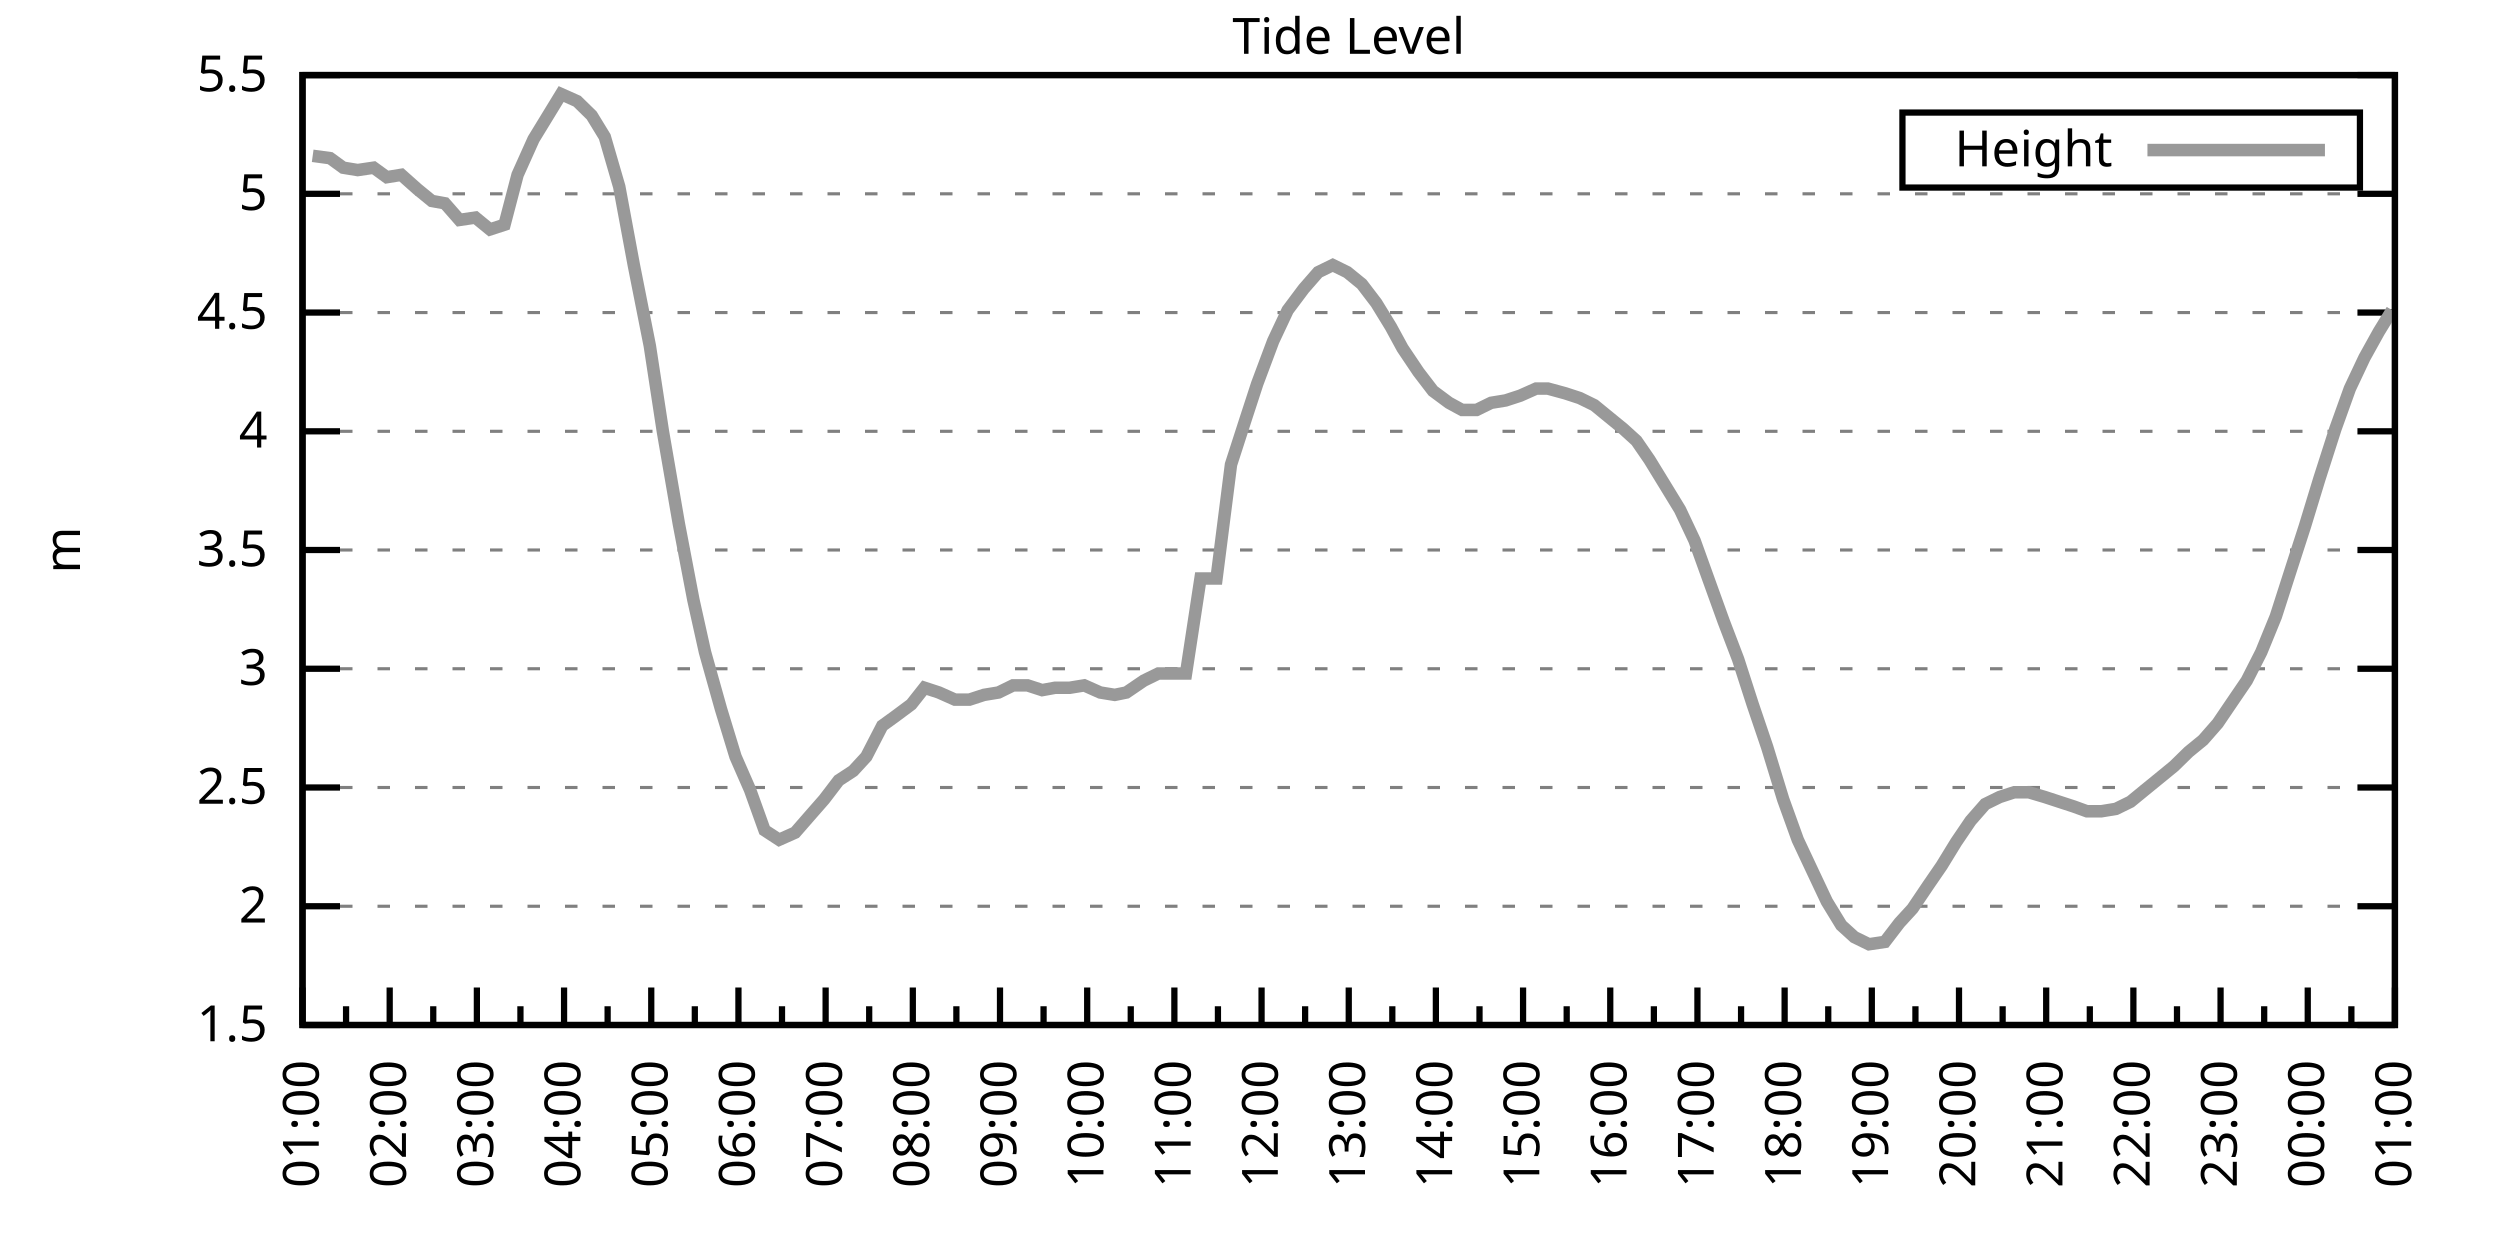
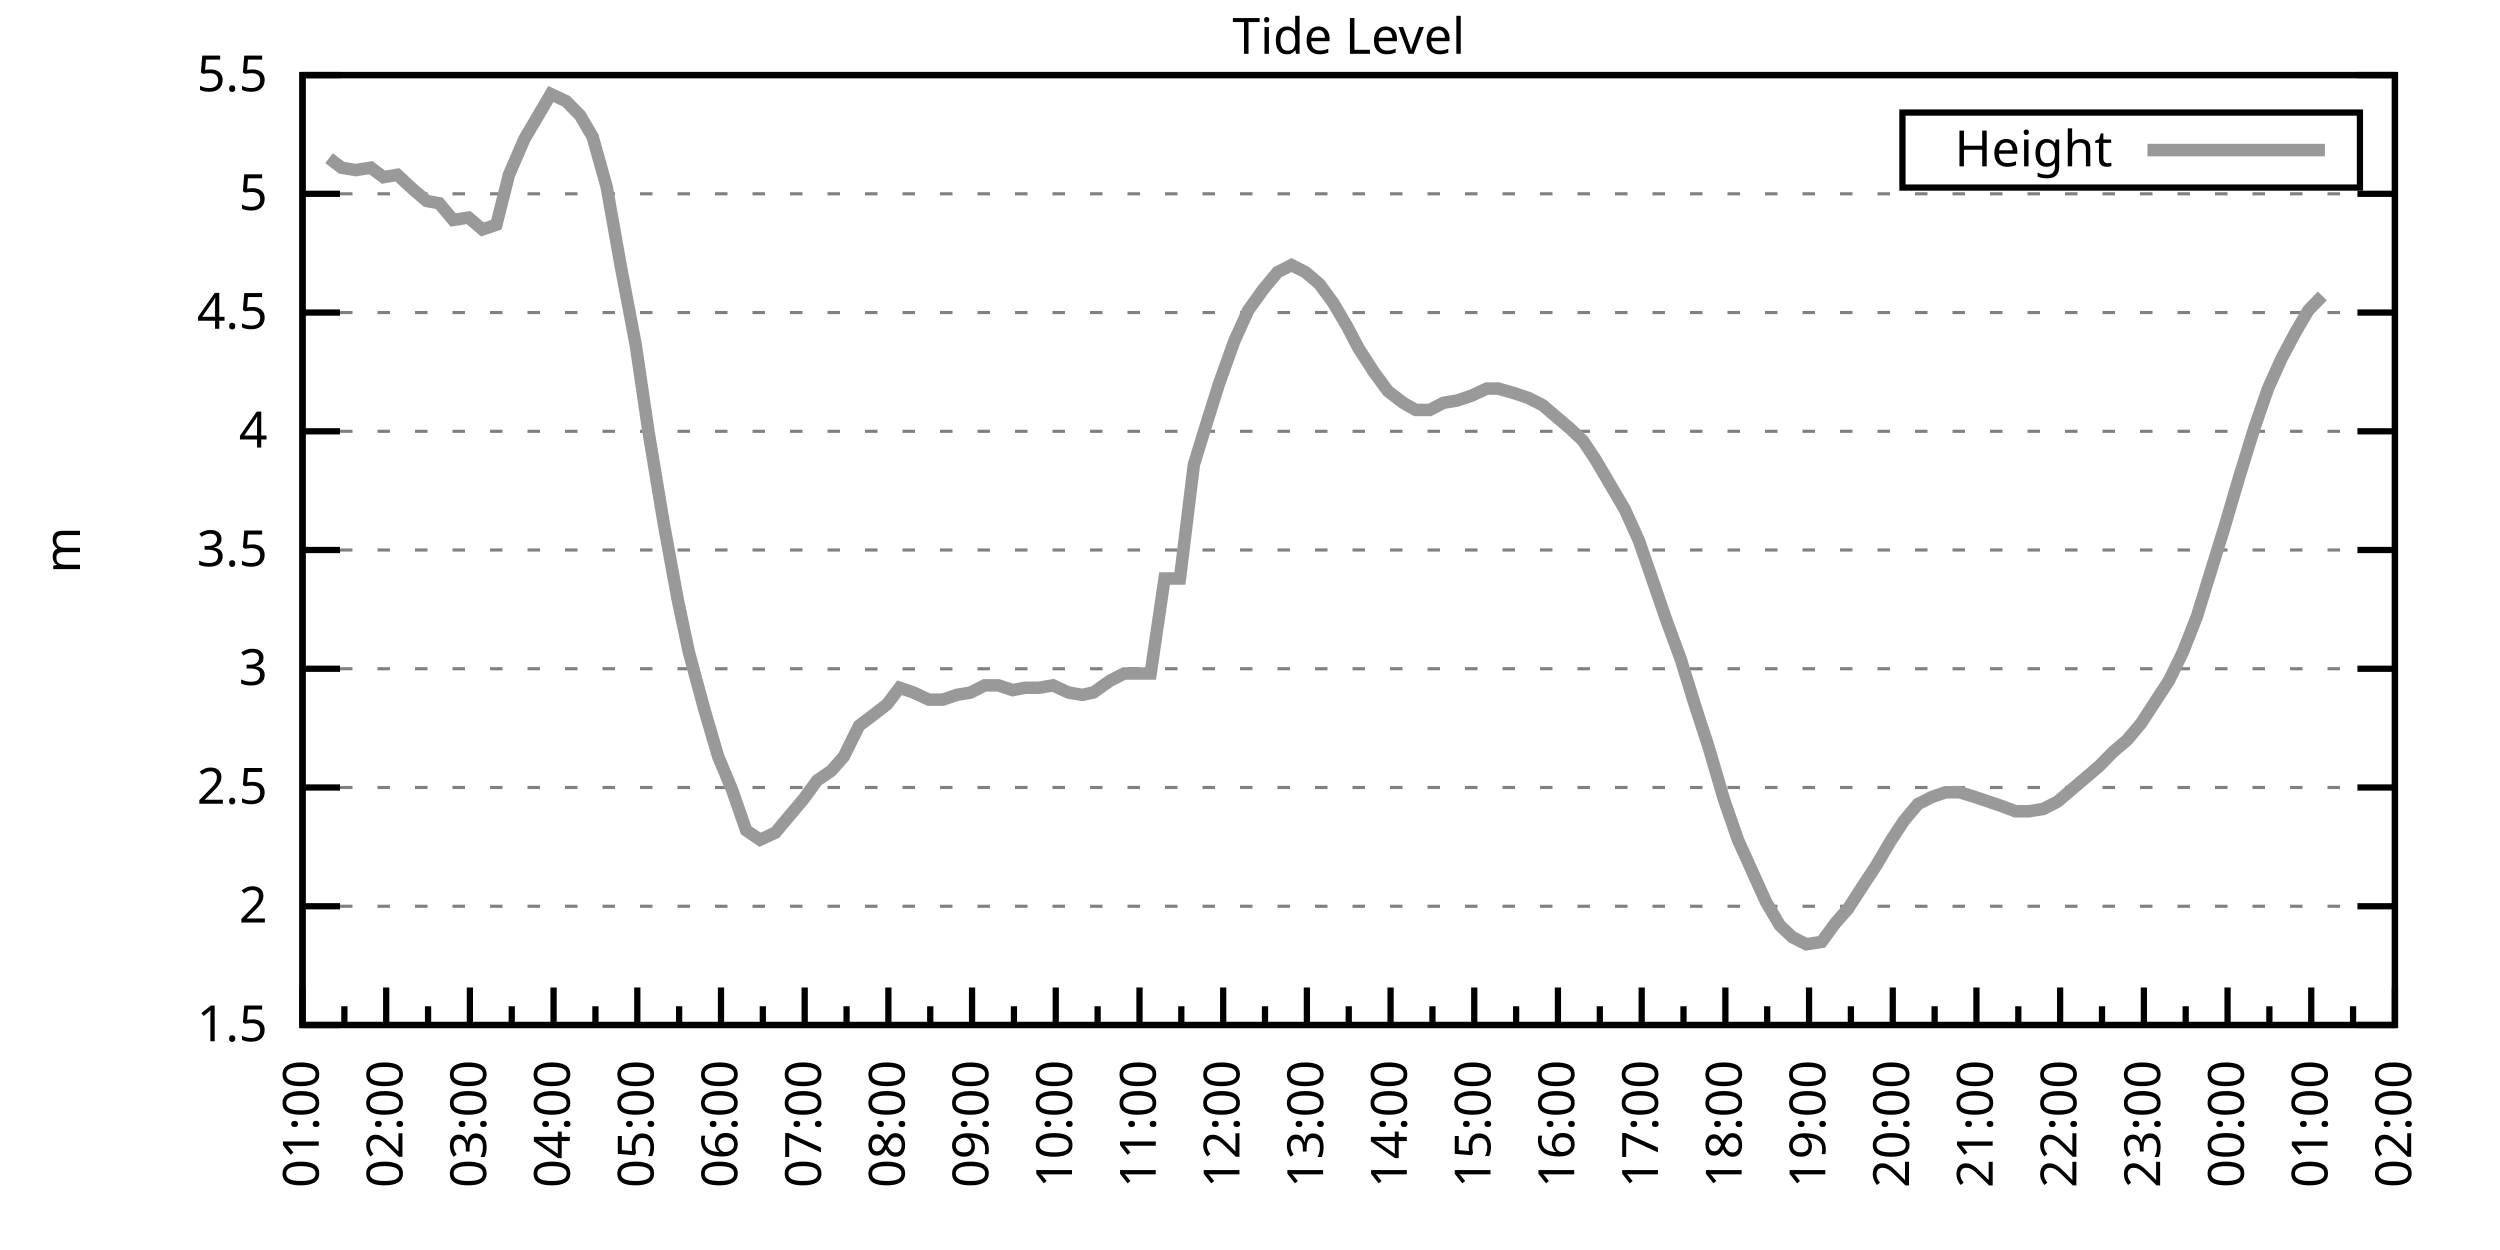
<svg xmlns="http://www.w3.org/2000/svg" xmlns:xlink="http://www.w3.org/1999/xlink" width="400" height="200" viewBox="0 0 400 200">
  <g id="gnuplot_canvas">
    <rect x="0" y="0" width="400" height="200" fill="none" />
    <defs>
      <circle id="gpDot" r="0.5" stroke-width="0.5" stroke="currentColor" />
      <path id="gpPt0" stroke-width="0.333" stroke="currentColor" d="M-1,0 h2 M0,-1 v2" />
      <path id="gpPt1" stroke-width="0.333" stroke="currentColor" d="M-1,-1 L1,1 M1,-1 L-1,1" />
      <path id="gpPt2" stroke-width="0.333" stroke="currentColor" d="M-1,0 L1,0 M0,-1 L0,1 M-1,-1 L1,1 M-1,1 L1,-1" />
      <rect id="gpPt3" stroke-width="0.333" stroke="currentColor" x="-1" y="-1" width="2" height="2" />
      <rect id="gpPt4" stroke-width="0.333" stroke="currentColor" fill="currentColor" x="-1" y="-1" width="2" height="2" />
      <circle id="gpPt5" stroke-width="0.333" stroke="currentColor" cx="0" cy="0" r="1" />
      <use xlink:href="#gpPt5" id="gpPt6" fill="currentColor" stroke="none" />
      <path id="gpPt7" stroke-width="0.333" stroke="currentColor" d="M0,-1.33 L-1.33,0.67 L1.33,0.67 z" />
      <use xlink:href="#gpPt7" id="gpPt8" fill="currentColor" stroke="none" />
      <use xlink:href="#gpPt7" id="gpPt9" stroke="currentColor" transform="rotate(180)" />
      <use xlink:href="#gpPt9" id="gpPt10" fill="currentColor" stroke="none" />
      <use xlink:href="#gpPt3" id="gpPt11" stroke="currentColor" transform="rotate(45)" />
      <use xlink:href="#gpPt11" id="gpPt12" fill="currentColor" stroke="none" />
      <path id="gpPt13" stroke-width="0.333" stroke="currentColor" d="M0,1.330 L1.265,0.411 L0.782,-1.067 L-0.782,-1.076 L-1.265,0.411 z" />
      <use xlink:href="#gpPt13" id="gpPt14" fill="currentColor" stroke="none" />
      <filter id="textbox" filterUnits="objectBoundingBox" x="0" y="0" height="1" width="1">
        <feFlood flood-color="white" flood-opacity="1" result="bgnd" />
        <feComposite in="SourceGraphic" in2="bgnd" operator="atop" />
      </filter>
      <filter id="greybox" filterUnits="objectBoundingBox" x="0" y="0" height="1" width="1">
        <feFlood flood-color="lightgrey" flood-opacity="1" result="grey" />
        <feComposite in="SourceGraphic" in2="grey" operator="atop" />
      </filter>
    </defs>
    <g fill="none" color="white" stroke="currentColor" stroke-width="1.00" stroke-linecap="butt" stroke-linejoin="miter">
</g>
    <g fill="none" color="black" stroke="currentColor" stroke-width="1.00" stroke-linecap="butt" stroke-linejoin="miter">
      <g stroke="none" shape-rendering="crispEdges">
        <polygon fill="rgb(255, 255, 255)" points="48.40,164.00 383.18,164.00 383.18,12.02 48.40,12.02 " />
      </g>
    </g>
    <g fill="none" color="black" stroke="currentColor" stroke-width="1.00" stroke-linecap="butt" stroke-linejoin="miter">
</g>
    <g fill="none" color="black" stroke="black" stroke-width="0.50" stroke-linecap="butt" stroke-linejoin="miter">
</g>
    <g fill="none" color="gray" stroke="currentColor" stroke-width="0.50" stroke-linecap="butt" stroke-linejoin="miter">
      <path stroke="gray" stroke-dasharray="2,4" class="gridline" d="M48.40,164.00 L383.19,164.00  " />
    </g>
    <g fill="none" color="gray" stroke="gray" stroke-width="1.00" stroke-linecap="butt" stroke-linejoin="miter">
</g>
    <g fill="none" color="black" stroke="currentColor" stroke-width="1.00" stroke-linecap="butt" stroke-linejoin="miter">
      <path stroke="black" d="M48.40,164.00 L54.40,164.00 M383.19,164.00 L377.19,164.00  " />
      <g transform="translate(42.80,166.60)" stroke="none" fill="black" font-family="Sans" font-size="8.00" text-anchor="end">
        <text>
          <tspan font-family="Sans"> 1.5</tspan>
        </text>
      </g>
    </g>
    <g fill="none" color="black" stroke="currentColor" stroke-width="1.00" stroke-linecap="butt" stroke-linejoin="miter">
</g>
    <g fill="none" color="black" stroke="black" stroke-width="0.50" stroke-linecap="butt" stroke-linejoin="miter">
</g>
    <g fill="none" color="gray" stroke="currentColor" stroke-width="0.50" stroke-linecap="butt" stroke-linejoin="miter">
      <path stroke="gray" stroke-dasharray="2,4" class="gridline" d="M48.40,145.00 L383.19,145.00  " />
    </g>
    <g fill="none" color="gray" stroke="gray" stroke-width="1.00" stroke-linecap="butt" stroke-linejoin="miter">
</g>
    <g fill="none" color="black" stroke="currentColor" stroke-width="1.00" stroke-linecap="butt" stroke-linejoin="miter">
      <path stroke="black" d="M48.40,145.00 L54.40,145.00 M383.19,145.00 L377.19,145.00  " />
      <g transform="translate(42.80,147.60)" stroke="none" fill="black" font-family="Sans" font-size="8.00" text-anchor="end">
        <text>
          <tspan font-family="Sans"> 2</tspan>
        </text>
      </g>
    </g>
    <g fill="none" color="black" stroke="currentColor" stroke-width="1.00" stroke-linecap="butt" stroke-linejoin="miter">
</g>
    <g fill="none" color="black" stroke="black" stroke-width="0.50" stroke-linecap="butt" stroke-linejoin="miter">
</g>
    <g fill="none" color="gray" stroke="currentColor" stroke-width="0.50" stroke-linecap="butt" stroke-linejoin="miter">
      <path stroke="gray" stroke-dasharray="2,4" class="gridline" d="M48.40,126.00 L383.19,126.00  " />
    </g>
    <g fill="none" color="gray" stroke="gray" stroke-width="1.00" stroke-linecap="butt" stroke-linejoin="miter">
</g>
    <g fill="none" color="black" stroke="currentColor" stroke-width="1.00" stroke-linecap="butt" stroke-linejoin="miter">
      <path stroke="black" d="M48.40,126.00 L54.40,126.00 M383.19,126.00 L377.19,126.00  " />
      <g transform="translate(42.80,128.60)" stroke="none" fill="black" font-family="Sans" font-size="8.00" text-anchor="end">
        <text>
          <tspan font-family="Sans"> 2.5</tspan>
        </text>
      </g>
    </g>
    <g fill="none" color="black" stroke="currentColor" stroke-width="1.00" stroke-linecap="butt" stroke-linejoin="miter">
</g>
    <g fill="none" color="black" stroke="black" stroke-width="0.50" stroke-linecap="butt" stroke-linejoin="miter">
</g>
    <g fill="none" color="gray" stroke="currentColor" stroke-width="0.50" stroke-linecap="butt" stroke-linejoin="miter">
      <path stroke="gray" stroke-dasharray="2,4" class="gridline" d="M48.40,107.00 L383.19,107.00  " />
    </g>
    <g fill="none" color="gray" stroke="gray" stroke-width="1.00" stroke-linecap="butt" stroke-linejoin="miter">
</g>
    <g fill="none" color="black" stroke="currentColor" stroke-width="1.00" stroke-linecap="butt" stroke-linejoin="miter">
      <path stroke="black" d="M48.40,107.00 L54.40,107.00 M383.19,107.00 L377.19,107.00  " />
      <g transform="translate(42.80,109.60)" stroke="none" fill="black" font-family="Sans" font-size="8.00" text-anchor="end">
        <text>
          <tspan font-family="Sans"> 3</tspan>
        </text>
      </g>
    </g>
    <g fill="none" color="black" stroke="currentColor" stroke-width="1.00" stroke-linecap="butt" stroke-linejoin="miter">
</g>
    <g fill="none" color="black" stroke="black" stroke-width="0.50" stroke-linecap="butt" stroke-linejoin="miter">
</g>
    <g fill="none" color="gray" stroke="currentColor" stroke-width="0.50" stroke-linecap="butt" stroke-linejoin="miter">
      <path stroke="gray" stroke-dasharray="2,4" class="gridline" d="M48.40,88.00 L383.19,88.00  " />
    </g>
    <g fill="none" color="gray" stroke="gray" stroke-width="1.00" stroke-linecap="butt" stroke-linejoin="miter">
</g>
    <g fill="none" color="black" stroke="currentColor" stroke-width="1.00" stroke-linecap="butt" stroke-linejoin="miter">
      <path stroke="black" d="M48.40,88.00 L54.40,88.00 M383.19,88.00 L377.19,88.00  " />
      <g transform="translate(42.80,90.60)" stroke="none" fill="black" font-family="Sans" font-size="8.00" text-anchor="end">
        <text>
          <tspan font-family="Sans"> 3.5</tspan>
        </text>
      </g>
    </g>
    <g fill="none" color="black" stroke="currentColor" stroke-width="1.00" stroke-linecap="butt" stroke-linejoin="miter">
</g>
    <g fill="none" color="black" stroke="black" stroke-width="0.50" stroke-linecap="butt" stroke-linejoin="miter">
</g>
    <g fill="none" color="gray" stroke="currentColor" stroke-width="0.50" stroke-linecap="butt" stroke-linejoin="miter">
      <path stroke="gray" stroke-dasharray="2,4" class="gridline" d="M48.40,69.01 L383.19,69.01  " />
    </g>
    <g fill="none" color="gray" stroke="gray" stroke-width="1.00" stroke-linecap="butt" stroke-linejoin="miter">
</g>
    <g fill="none" color="black" stroke="currentColor" stroke-width="1.00" stroke-linecap="butt" stroke-linejoin="miter">
      <path stroke="black" d="M48.40,69.01 L54.40,69.01 M383.19,69.01 L377.19,69.01  " />
      <g transform="translate(42.80,71.61)" stroke="none" fill="black" font-family="Sans" font-size="8.00" text-anchor="end">
        <text>
          <tspan font-family="Sans"> 4</tspan>
        </text>
      </g>
    </g>
    <g fill="none" color="black" stroke="currentColor" stroke-width="1.00" stroke-linecap="butt" stroke-linejoin="miter">
</g>
    <g fill="none" color="black" stroke="black" stroke-width="0.50" stroke-linecap="butt" stroke-linejoin="miter">
</g>
    <g fill="none" color="gray" stroke="currentColor" stroke-width="0.50" stroke-linecap="butt" stroke-linejoin="miter">
      <path stroke="gray" stroke-dasharray="2,4" class="gridline" d="M48.40,50.01 L383.19,50.01  " />
    </g>
    <g fill="none" color="gray" stroke="gray" stroke-width="1.00" stroke-linecap="butt" stroke-linejoin="miter">
</g>
    <g fill="none" color="black" stroke="currentColor" stroke-width="1.00" stroke-linecap="butt" stroke-linejoin="miter">
      <path stroke="black" d="M48.40,50.01 L54.40,50.01 M383.19,50.01 L377.19,50.01  " />
      <g transform="translate(42.80,52.61)" stroke="none" fill="black" font-family="Sans" font-size="8.00" text-anchor="end">
        <text>
          <tspan font-family="Sans"> 4.5</tspan>
        </text>
      </g>
    </g>
    <g fill="none" color="black" stroke="currentColor" stroke-width="1.00" stroke-linecap="butt" stroke-linejoin="miter">
</g>
    <g fill="none" color="black" stroke="black" stroke-width="0.50" stroke-linecap="butt" stroke-linejoin="miter">
</g>
    <g fill="none" color="gray" stroke="currentColor" stroke-width="0.50" stroke-linecap="butt" stroke-linejoin="miter">
      <path stroke="gray" stroke-dasharray="2,4" class="gridline" d="M48.40,31.01 L383.19,31.01  " />
    </g>
    <g fill="none" color="gray" stroke="gray" stroke-width="1.00" stroke-linecap="butt" stroke-linejoin="miter">
</g>
    <g fill="none" color="black" stroke="currentColor" stroke-width="1.00" stroke-linecap="butt" stroke-linejoin="miter">
      <path stroke="black" d="M48.40,31.01 L54.40,31.01 M383.19,31.01 L377.19,31.01  " />
      <g transform="translate(42.80,33.61)" stroke="none" fill="black" font-family="Sans" font-size="8.00" text-anchor="end">
        <text>
          <tspan font-family="Sans"> 5</tspan>
        </text>
      </g>
    </g>
    <g fill="none" color="black" stroke="currentColor" stroke-width="1.00" stroke-linecap="butt" stroke-linejoin="miter">
</g>
    <g fill="none" color="black" stroke="black" stroke-width="0.50" stroke-linecap="butt" stroke-linejoin="miter">
</g>
    <g fill="none" color="gray" stroke="currentColor" stroke-width="0.50" stroke-linecap="butt" stroke-linejoin="miter">
      <path stroke="gray" stroke-dasharray="2,4" class="gridline" d="M48.40,12.01 L383.19,12.01  " />
    </g>
    <g fill="none" color="gray" stroke="gray" stroke-width="1.00" stroke-linecap="butt" stroke-linejoin="miter">
</g>
    <g fill="none" color="black" stroke="currentColor" stroke-width="1.00" stroke-linecap="butt" stroke-linejoin="miter">
      <path stroke="black" d="M48.40,12.01 L54.40,12.01 M383.19,12.01 L377.19,12.01  " />
      <g transform="translate(42.80,14.61)" stroke="none" fill="black" font-family="Sans" font-size="8.00" text-anchor="end">
        <text>
          <tspan font-family="Sans"> 5.5</tspan>
        </text>
      </g>
    </g>
    <g fill="none" color="black" stroke="currentColor" stroke-width="1.00" stroke-linecap="butt" stroke-linejoin="miter">
      <path stroke="black" d="M48.40,164.00 L48.40,158.00  " />
      <g transform="translate(51.00,169.60) rotate(270)" stroke="none" fill="black" font-family="Sans" font-size="8.00" text-anchor="end">
        <text>
          <tspan font-family="Sans">01:00</tspan>
        </text>
      </g>
    </g>
    <g fill="none" color="black" stroke="currentColor" stroke-width="1.00" stroke-linecap="butt" stroke-linejoin="miter">
-       <path stroke="black" d="M55.37,164.00 L55.37,161.00 M62.35,164.00 L62.35,158.00  " />
-       <g transform="translate(64.95,169.60) rotate(270)" stroke="none" fill="black" font-family="Sans" font-size="8.00" text-anchor="end">
+       <path stroke="black" d="M55.10,164.00 L55.10,161.00 M61.79,164.00 L61.79,158.00  " />
+       <g transform="translate(64.39,169.60) rotate(270)" stroke="none" fill="black" font-family="Sans" font-size="8.00" text-anchor="end">
        <text>
          <tspan font-family="Sans">02:00</tspan>
        </text>
      </g>
    </g>
    <g fill="none" color="black" stroke="currentColor" stroke-width="1.00" stroke-linecap="butt" stroke-linejoin="miter">
-       <path stroke="black" d="M69.32,164.00 L69.32,161.00 M76.30,164.00 L76.30,158.00  " />
-       <g transform="translate(78.90,169.60) rotate(270)" stroke="none" fill="black" font-family="Sans" font-size="8.00" text-anchor="end">
+       <path stroke="black" d="M68.49,164.00 L68.49,161.00 M75.18,164.00 L75.18,158.00  " />
+       <g transform="translate(77.78,169.60) rotate(270)" stroke="none" fill="black" font-family="Sans" font-size="8.00" text-anchor="end">
        <text>
          <tspan font-family="Sans">03:00</tspan>
        </text>
      </g>
    </g>
    <g fill="none" color="black" stroke="currentColor" stroke-width="1.00" stroke-linecap="butt" stroke-linejoin="miter">
-       <path stroke="black" d="M83.27,164.00 L83.27,161.00 M90.25,164.00 L90.25,158.00  " />
-       <g transform="translate(92.85,169.60) rotate(270)" stroke="none" fill="black" font-family="Sans" font-size="8.00" text-anchor="end">
+       <path stroke="black" d="M81.88,164.00 L81.88,161.00 M88.57,164.00 L88.57,158.00  " />
+       <g transform="translate(91.17,169.60) rotate(270)" stroke="none" fill="black" font-family="Sans" font-size="8.00" text-anchor="end">
        <text>
          <tspan font-family="Sans">04:00</tspan>
        </text>
      </g>
    </g>
    <g fill="none" color="black" stroke="currentColor" stroke-width="1.00" stroke-linecap="butt" stroke-linejoin="miter">
-       <path stroke="black" d="M97.22,164.00 L97.22,161.00 M104.20,164.00 L104.20,158.00  " />
-       <g transform="translate(106.80,169.60) rotate(270)" stroke="none" fill="black" font-family="Sans" font-size="8.00" text-anchor="end">
+       <path stroke="black" d="M95.27,164.00 L95.27,161.00 M101.97,164.00 L101.97,158.00  " />
+       <g transform="translate(104.57,169.60) rotate(270)" stroke="none" fill="black" font-family="Sans" font-size="8.00" text-anchor="end">
        <text>
          <tspan font-family="Sans">05:00</tspan>
        </text>
      </g>
    </g>
    <g fill="none" color="black" stroke="currentColor" stroke-width="1.00" stroke-linecap="butt" stroke-linejoin="miter">
-       <path stroke="black" d="M111.17,164.00 L111.17,161.00 M118.15,164.00 L118.15,158.00  " />
-       <g transform="translate(120.75,169.60) rotate(270)" stroke="none" fill="black" font-family="Sans" font-size="8.00" text-anchor="end">
+       <path stroke="black" d="M108.66,164.00 L108.66,161.00 M115.36,164.00 L115.36,158.00  " />
+       <g transform="translate(117.96,169.60) rotate(270)" stroke="none" fill="black" font-family="Sans" font-size="8.00" text-anchor="end">
        <text>
          <tspan font-family="Sans">06:00</tspan>
        </text>
      </g>
    </g>
    <g fill="none" color="black" stroke="currentColor" stroke-width="1.00" stroke-linecap="butt" stroke-linejoin="miter">
-       <path stroke="black" d="M125.12,164.00 L125.12,161.00 M132.10,164.00 L132.10,158.00  " />
-       <g transform="translate(134.70,169.60) rotate(270)" stroke="none" fill="black" font-family="Sans" font-size="8.00" text-anchor="end">
+       <path stroke="black" d="M122.05,164.00 L122.05,161.00 M128.75,164.00 L128.75,158.00  " />
+       <g transform="translate(131.35,169.60) rotate(270)" stroke="none" fill="black" font-family="Sans" font-size="8.00" text-anchor="end">
        <text>
          <tspan font-family="Sans">07:00</tspan>
        </text>
      </g>
    </g>
    <g fill="none" color="black" stroke="currentColor" stroke-width="1.00" stroke-linecap="butt" stroke-linejoin="miter">
-       <path stroke="black" d="M139.07,164.00 L139.07,161.00 M146.05,164.00 L146.05,158.00  " />
-       <g transform="translate(148.65,169.60) rotate(270)" stroke="none" fill="black" font-family="Sans" font-size="8.00" text-anchor="end">
+       <path stroke="black" d="M135.45,164.00 L135.45,161.00 M142.14,164.00 L142.14,158.00  " />
+       <g transform="translate(144.74,169.60) rotate(270)" stroke="none" fill="black" font-family="Sans" font-size="8.00" text-anchor="end">
        <text>
          <tspan font-family="Sans">08:00</tspan>
        </text>
      </g>
    </g>
    <g fill="none" color="black" stroke="currentColor" stroke-width="1.00" stroke-linecap="butt" stroke-linejoin="miter">
-       <path stroke="black" d="M153.02,164.00 L153.02,161.00 M160.00,164.00 L160.00,158.00  " />
-       <g transform="translate(162.60,169.60) rotate(270)" stroke="none" fill="black" font-family="Sans" font-size="8.00" text-anchor="end">
+       <path stroke="black" d="M148.84,164.00 L148.84,161.00 M155.53,164.00 L155.53,158.00  " />
+       <g transform="translate(158.13,169.60) rotate(270)" stroke="none" fill="black" font-family="Sans" font-size="8.00" text-anchor="end">
        <text>
          <tspan font-family="Sans">09:00</tspan>
        </text>
      </g>
    </g>
    <g fill="none" color="black" stroke="currentColor" stroke-width="1.00" stroke-linecap="butt" stroke-linejoin="miter">
-       <path stroke="black" d="M166.97,164.00 L166.97,161.00 M173.95,164.00 L173.95,158.00  " />
-       <g transform="translate(176.55,169.60) rotate(270)" stroke="none" fill="black" font-family="Sans" font-size="8.00" text-anchor="end">
+       <path stroke="black" d="M162.23,164.00 L162.23,161.00 M168.92,164.00 L168.92,158.00  " />
+       <g transform="translate(171.52,169.60) rotate(270)" stroke="none" fill="black" font-family="Sans" font-size="8.00" text-anchor="end">
        <text>
          <tspan font-family="Sans">10:00</tspan>
        </text>
      </g>
    </g>
    <g fill="none" color="black" stroke="currentColor" stroke-width="1.00" stroke-linecap="butt" stroke-linejoin="miter">
-       <path stroke="black" d="M180.92,164.00 L180.92,161.00 M187.90,164.00 L187.90,158.00  " />
-       <g transform="translate(190.50,169.60) rotate(270)" stroke="none" fill="black" font-family="Sans" font-size="8.00" text-anchor="end">
+       <path stroke="black" d="M175.62,164.00 L175.62,161.00 M182.32,164.00 L182.32,158.00  " />
+       <g transform="translate(184.92,169.60) rotate(270)" stroke="none" fill="black" font-family="Sans" font-size="8.00" text-anchor="end">
        <text>
          <tspan font-family="Sans">11:00</tspan>
        </text>
      </g>
    </g>
    <g fill="none" color="black" stroke="currentColor" stroke-width="1.00" stroke-linecap="butt" stroke-linejoin="miter">
-       <path stroke="black" d="M194.87,164.00 L194.87,161.00 M201.85,164.00 L201.85,158.00  " />
-       <g transform="translate(204.45,169.60) rotate(270)" stroke="none" fill="black" font-family="Sans" font-size="8.00" text-anchor="end">
+       <path stroke="black" d="M189.01,164.00 L189.01,161.00 M195.71,164.00 L195.71,158.00  " />
+       <g transform="translate(198.31,169.60) rotate(270)" stroke="none" fill="black" font-family="Sans" font-size="8.00" text-anchor="end">
        <text>
          <tspan font-family="Sans">12:00</tspan>
        </text>
      </g>
    </g>
    <g fill="none" color="black" stroke="currentColor" stroke-width="1.00" stroke-linecap="butt" stroke-linejoin="miter">
-       <path stroke="black" d="M208.82,164.00 L208.82,161.00 M215.80,164.00 L215.80,158.00  " />
-       <g transform="translate(218.40,169.60) rotate(270)" stroke="none" fill="black" font-family="Sans" font-size="8.00" text-anchor="end">
+       <path stroke="black" d="M202.40,164.00 L202.40,161.00 M209.10,164.00 L209.10,158.00  " />
+       <g transform="translate(211.70,169.60) rotate(270)" stroke="none" fill="black" font-family="Sans" font-size="8.00" text-anchor="end">
        <text>
          <tspan font-family="Sans">13:00</tspan>
        </text>
      </g>
    </g>
    <g fill="none" color="black" stroke="currentColor" stroke-width="1.00" stroke-linecap="butt" stroke-linejoin="miter">
-       <path stroke="black" d="M222.77,164.00 L222.77,161.00 M229.74,164.00 L229.74,158.00  " />
-       <g transform="translate(232.34,169.60) rotate(270)" stroke="none" fill="black" font-family="Sans" font-size="8.00" text-anchor="end">
+       <path stroke="black" d="M215.80,164.00 L215.80,161.00 M222.49,164.00 L222.49,158.00  " />
+       <g transform="translate(225.09,169.60) rotate(270)" stroke="none" fill="black" font-family="Sans" font-size="8.00" text-anchor="end">
        <text>
          <tspan font-family="Sans">14:00</tspan>
        </text>
      </g>
    </g>
    <g fill="none" color="black" stroke="currentColor" stroke-width="1.00" stroke-linecap="butt" stroke-linejoin="miter">
-       <path stroke="black" d="M236.72,164.00 L236.72,161.00 M243.69,164.00 L243.69,158.00  " />
-       <g transform="translate(246.29,169.60) rotate(270)" stroke="none" fill="black" font-family="Sans" font-size="8.00" text-anchor="end">
+       <path stroke="black" d="M229.19,164.00 L229.19,161.00 M235.88,164.00 L235.88,158.00  " />
+       <g transform="translate(238.48,169.60) rotate(270)" stroke="none" fill="black" font-family="Sans" font-size="8.00" text-anchor="end">
        <text>
          <tspan font-family="Sans">15:00</tspan>
        </text>
      </g>
    </g>
    <g fill="none" color="black" stroke="currentColor" stroke-width="1.00" stroke-linecap="butt" stroke-linejoin="miter">
-       <path stroke="black" d="M250.67,164.00 L250.67,161.00 M257.64,164.00 L257.64,158.00  " />
-       <g transform="translate(260.24,169.60) rotate(270)" stroke="none" fill="black" font-family="Sans" font-size="8.00" text-anchor="end">
+       <path stroke="black" d="M242.58,164.00 L242.58,161.00 M249.27,164.00 L249.27,158.00  " />
+       <g transform="translate(251.87,169.60) rotate(270)" stroke="none" fill="black" font-family="Sans" font-size="8.00" text-anchor="end">
        <text>
          <tspan font-family="Sans">16:00</tspan>
        </text>
      </g>
    </g>
    <g fill="none" color="black" stroke="currentColor" stroke-width="1.00" stroke-linecap="butt" stroke-linejoin="miter">
-       <path stroke="black" d="M264.62,164.00 L264.62,161.00 M271.59,164.00 L271.59,158.00  " />
-       <g transform="translate(274.19,169.60) rotate(270)" stroke="none" fill="black" font-family="Sans" font-size="8.00" text-anchor="end">
+       <path stroke="black" d="M255.97,164.00 L255.97,161.00 M262.67,164.00 L262.67,158.00  " />
+       <g transform="translate(265.27,169.60) rotate(270)" stroke="none" fill="black" font-family="Sans" font-size="8.00" text-anchor="end">
        <text>
          <tspan font-family="Sans">17:00</tspan>
        </text>
      </g>
    </g>
    <g fill="none" color="black" stroke="currentColor" stroke-width="1.00" stroke-linecap="butt" stroke-linejoin="miter">
-       <path stroke="black" d="M278.57,164.00 L278.57,161.00 M285.54,164.00 L285.54,158.00  " />
-       <g transform="translate(288.14,169.60) rotate(270)" stroke="none" fill="black" font-family="Sans" font-size="8.00" text-anchor="end">
+       <path stroke="black" d="M269.36,164.00 L269.36,161.00 M276.06,164.00 L276.06,158.00  " />
+       <g transform="translate(278.66,169.60) rotate(270)" stroke="none" fill="black" font-family="Sans" font-size="8.00" text-anchor="end">
        <text>
          <tspan font-family="Sans">18:00</tspan>
        </text>
      </g>
    </g>
    <g fill="none" color="black" stroke="currentColor" stroke-width="1.00" stroke-linecap="butt" stroke-linejoin="miter">
-       <path stroke="black" d="M292.52,164.00 L292.52,161.00 M299.49,164.00 L299.49,158.00  " />
-       <g transform="translate(302.09,169.60) rotate(270)" stroke="none" fill="black" font-family="Sans" font-size="8.00" text-anchor="end">
+       <path stroke="black" d="M282.75,164.00 L282.75,161.00 M289.45,164.00 L289.45,158.00  " />
+       <g transform="translate(292.05,169.60) rotate(270)" stroke="none" fill="black" font-family="Sans" font-size="8.00" text-anchor="end">
        <text>
          <tspan font-family="Sans">19:00</tspan>
        </text>
      </g>
    </g>
    <g fill="none" color="black" stroke="currentColor" stroke-width="1.00" stroke-linecap="butt" stroke-linejoin="miter">
-       <path stroke="black" d="M306.47,164.00 L306.47,161.00 M313.44,164.00 L313.44,158.00  " />
-       <g transform="translate(316.04,169.60) rotate(270)" stroke="none" fill="black" font-family="Sans" font-size="8.00" text-anchor="end">
+       <path stroke="black" d="M296.14,164.00 L296.14,161.00 M302.84,164.00 L302.84,158.00  " />
+       <g transform="translate(305.44,169.60) rotate(270)" stroke="none" fill="black" font-family="Sans" font-size="8.00" text-anchor="end">
        <text>
          <tspan font-family="Sans">20:00</tspan>
        </text>
      </g>
    </g>
    <g fill="none" color="black" stroke="currentColor" stroke-width="1.00" stroke-linecap="butt" stroke-linejoin="miter">
-       <path stroke="black" d="M320.42,164.00 L320.42,161.00 M327.39,164.00 L327.39,158.00  " />
-       <g transform="translate(329.99,169.60) rotate(270)" stroke="none" fill="black" font-family="Sans" font-size="8.00" text-anchor="end">
+       <path stroke="black" d="M309.54,164.00 L309.54,161.00 M316.23,164.00 L316.23,158.00  " />
+       <g transform="translate(318.83,169.60) rotate(270)" stroke="none" fill="black" font-family="Sans" font-size="8.00" text-anchor="end">
        <text>
          <tspan font-family="Sans">21:00</tspan>
        </text>
      </g>
    </g>
    <g fill="none" color="black" stroke="currentColor" stroke-width="1.00" stroke-linecap="butt" stroke-linejoin="miter">
-       <path stroke="black" d="M334.37,164.00 L334.37,161.00 M341.34,164.00 L341.34,158.00  " />
-       <g transform="translate(343.94,169.60) rotate(270)" stroke="none" fill="black" font-family="Sans" font-size="8.00" text-anchor="end">
+       <path stroke="black" d="M322.93,164.00 L322.93,161.00 M329.62,164.00 L329.62,158.00  " />
+       <g transform="translate(332.22,169.60) rotate(270)" stroke="none" fill="black" font-family="Sans" font-size="8.00" text-anchor="end">
        <text>
          <tspan font-family="Sans">22:00</tspan>
        </text>
      </g>
    </g>
    <g fill="none" color="black" stroke="currentColor" stroke-width="1.00" stroke-linecap="butt" stroke-linejoin="miter">
-       <path stroke="black" d="M348.32,164.00 L348.32,161.00 M355.29,164.00 L355.29,158.00  " />
-       <g transform="translate(357.89,169.60) rotate(270)" stroke="none" fill="black" font-family="Sans" font-size="8.00" text-anchor="end">
+       <path stroke="black" d="M336.32,164.00 L336.32,161.00 M343.02,164.00 L343.02,158.00  " />
+       <g transform="translate(345.62,169.60) rotate(270)" stroke="none" fill="black" font-family="Sans" font-size="8.00" text-anchor="end">
        <text>
          <tspan font-family="Sans">23:00</tspan>
        </text>
      </g>
    </g>
    <g fill="none" color="black" stroke="currentColor" stroke-width="1.00" stroke-linecap="butt" stroke-linejoin="miter">
-       <path stroke="black" d="M362.27,164.00 L362.27,161.00 M369.24,164.00 L369.24,158.00  " />
-       <g transform="translate(371.84,169.60) rotate(270)" stroke="none" fill="black" font-family="Sans" font-size="8.00" text-anchor="end">
+       <path stroke="black" d="M349.71,164.00 L349.71,161.00 M356.41,164.00 L356.41,158.00  " />
+       <g transform="translate(359.01,169.60) rotate(270)" stroke="none" fill="black" font-family="Sans" font-size="8.00" text-anchor="end">
        <text>
          <tspan font-family="Sans">00:00</tspan>
        </text>
      </g>
    </g>
    <g fill="none" color="black" stroke="currentColor" stroke-width="1.00" stroke-linecap="butt" stroke-linejoin="miter">
-       <path stroke="black" d="M376.22,164.00 L376.22,161.00 M383.19,164.00 L383.19,158.00  " />
+       <path stroke="black" d="M363.10,164.00 L363.10,161.00 M369.80,164.00 L369.80,158.00  " />
+       <g transform="translate(372.40,169.60) rotate(270)" stroke="none" fill="black" font-family="Sans" font-size="8.00" text-anchor="end">
+         <text>
+           <tspan font-family="Sans">01:00</tspan>
+         </text>
+       </g>
+     </g>
+     <g fill="none" color="black" stroke="currentColor" stroke-width="1.00" stroke-linecap="butt" stroke-linejoin="miter">
+       <path stroke="black" d="M376.49,164.00 L376.49,161.00 M383.19,164.00 L383.19,158.00  " />
      <g transform="translate(385.79,169.60) rotate(270)" stroke="none" fill="black" font-family="Sans" font-size="8.00" text-anchor="end">
        <text>
-           <tspan font-family="Sans">01:00</tspan>
+           <tspan font-family="Sans">02:00</tspan>
        </text>
      </g>
    </g>
    <g fill="none" color="black" stroke="currentColor" stroke-width="1.00" stroke-linecap="butt" stroke-linejoin="miter">
</g>
    <g fill="none" color="black" stroke="currentColor" stroke-width="1.00" stroke-linecap="butt" stroke-linejoin="miter">
      <path stroke="black" d="M48.40,12.01 L48.40,164.00 L383.19,164.00 L383.19,12.01 L48.40,12.01 Z  " />
    </g>
    <g fill="none" color="black" stroke="currentColor" stroke-width="1.00" stroke-linecap="butt" stroke-linejoin="miter">
      <g transform="translate(12.80,88.01) rotate(270)" stroke="none" fill="black" font-family="Sans" font-size="8.00" text-anchor="middle">
        <text>
          <tspan font-family="Sans">m</tspan>
        </text>
      </g>
    </g>
    <g fill="none" color="black" stroke="currentColor" stroke-width="1.00" stroke-linecap="butt" stroke-linejoin="miter">
</g>
    <g fill="none" color="black" stroke="currentColor" stroke-width="1.00" stroke-linecap="butt" stroke-linejoin="miter">
      <path stroke="black" d="M304.39,30.01 L304.39,18.01 L377.59,18.01 L377.59,30.01 L304.39,30.01 Z  " />
    </g>
    <g id="Tide_level_plot_1">
      <g fill="none" color="white" stroke="black" stroke-width="2.00" stroke-linecap="butt" stroke-linejoin="miter">
</g>
      <g fill="none" color="black" stroke="currentColor" stroke-width="2.00" stroke-linecap="butt" stroke-linejoin="miter">
        <g transform="translate(337.99,26.61)" stroke="none" fill="black" font-family="Sans" font-size="8.00" text-anchor="end">
          <text>
            <tspan font-family="Sans">Height</tspan>
          </text>
        </g>
      </g>
      <g fill="none" color="black" stroke="currentColor" stroke-width="2.00" stroke-linecap="butt" stroke-linejoin="miter">
-         <path stroke="rgb(153, 153, 153)" d="M343.59,24.01 L371.99,24.01 M50.03,24.93 L52.82,25.31 L54.91,26.83 L57.23,27.21 L59.79,26.83 L61.88,28.35   L64.21,27.97 L66.77,30.25 L69.09,32.15 L71.18,32.53 L73.51,35.19 L76.07,34.81 L78.39,36.71 L80.72,35.95   L82.81,27.97 L85.37,22.27 L87.46,18.85 L89.78,15.05 L92.34,16.19 L94.67,18.47 L96.76,21.89 L99.08,29.87   L101.41,42.41 L103.97,55.33 L106.06,69.01 L108.62,83.83 L110.94,95.98 L112.80,104.34 L115.36,113.46 L117.68,121.06   L120.01,126.38 L122.33,132.84 L124.66,134.36 L127.22,133.22 L129.54,130.56 L131.87,127.90 L134.19,124.86 L136.51,123.34   L138.61,121.06 L141.16,116.12 L143.26,114.60 L145.81,112.70 L147.91,110.04 L150.23,110.80 L152.79,111.94 L155.11,111.94   L157.44,111.18 L159.76,110.80 L162.09,109.66 L164.41,109.66 L166.74,110.42 L168.83,110.04 L171.16,110.04 L173.48,109.66   L176.04,110.80 L178.36,111.18 L180.22,110.80 L183.01,108.90 L185.34,107.76 L187.66,107.76 L189.76,107.76 L192.08,92.56   L194.64,92.56 L196.96,74.33 L199.29,67.11 L201.15,61.41 L203.71,54.57 L206.03,49.63 L208.59,46.21 L210.91,43.55   L213.24,42.41 L215.56,43.55 L217.89,45.45 L220.21,48.49 L222.54,52.29 L224.40,55.71 L226.95,59.51 L229.28,62.55   L231.84,64.45 L233.93,65.59 L236.25,65.59 L238.58,64.45 L240.90,64.07 L243.23,63.31 L245.79,62.17 L247.65,62.17   L250.44,62.93 L252.76,63.69 L255.09,64.83 L257.41,66.73 L259.74,68.63 L261.83,70.53 L263.92,73.57 L266.48,77.75   L268.80,81.55 L271.13,86.49 L273.45,92.94 L275.78,99.40 L278.10,105.48 L280.43,112.70 L282.75,119.54 L285.31,127.90   L287.64,134.36 L289.96,139.30 L292.29,144.24 L294.61,148.04 L296.70,149.94 L299.03,151.08 L301.58,150.70 L303.91,147.66   L306.00,145.38 L308.56,141.58 L310.65,138.54 L312.98,134.74 L315.30,131.32 L317.63,128.66 L319.95,127.52 L322.28,126.76   L324.60,126.76 L327.16,127.52 L329.48,128.28 L331.81,129.04 L333.90,129.80 L336.23,129.80 L338.55,129.42 L340.88,128.28   L343.20,126.38 L345.53,124.48 L347.85,122.58 L350.18,120.30 L352.50,118.40 L354.83,115.74 L357.15,112.32 L359.48,108.90   L361.80,104.34 L364.13,98.64 L366.45,91.42 L368.78,84.21 L371.10,76.61 L373.66,68.63 L375.98,62.17 L378.31,57.23   L380.63,53.05 L382.73,49.63  " />
+         <path stroke="rgb(153, 153, 153)" d="M343.59,24.01 L371.99,24.01 M52.64,25.31 L54.65,26.83 L56.88,27.21 L59.34,26.83 L61.35,28.35 L63.58,27.97   L66.03,30.25 L68.26,32.15 L70.27,32.53 L72.50,35.19 L74.96,34.81 L77.19,36.71 L79.42,35.95 L81.43,27.97   L83.89,22.27 L85.90,18.85 L88.13,15.05 L90.58,16.19 L92.82,18.47 L94.82,21.89 L97.06,29.87 L99.29,42.41   L101.74,55.33 L103.75,69.01 L106.21,83.83 L108.44,95.98 L110.22,104.34 L112.68,113.46 L114.91,121.06 L117.14,126.38   L119.38,132.84 L121.61,134.36 L124.06,133.22 L126.29,130.56 L128.53,127.90 L130.76,124.86 L132.99,123.34 L135.00,121.06   L137.45,116.12 L139.46,114.60 L141.92,112.70 L143.93,110.04 L146.16,110.80 L148.61,111.94 L150.85,111.94 L153.08,111.18   L155.31,110.80 L157.54,109.66 L159.77,109.66 L162.01,110.42 L164.01,110.04 L166.25,110.04 L168.48,109.66 L170.93,110.80   L173.17,111.18 L174.95,110.80 L177.63,108.90 L179.86,107.76 L182.09,107.76 L184.10,107.76 L186.33,92.56 L188.79,92.56   L191.02,74.33 L193.25,67.11 L195.04,61.41 L197.49,54.57 L199.73,49.63 L202.18,46.21 L204.41,43.55 L206.64,42.41   L208.88,43.55 L211.11,45.45 L213.34,48.49 L215.57,52.29 L217.36,55.71 L219.81,59.51 L222.04,62.55 L224.50,64.45   L226.51,65.59 L228.74,65.59 L230.97,64.45 L233.20,64.07 L235.44,63.31 L237.89,62.17 L239.68,62.17 L242.36,62.93   L244.59,63.69 L246.82,64.83 L249.05,66.73 L251.28,68.63 L253.29,70.53 L255.30,73.57 L257.76,77.75 L259.99,81.55   L262.22,86.49 L264.45,92.94 L266.68,99.40 L268.92,105.48 L271.15,112.70 L273.38,119.54 L275.83,127.90 L278.07,134.36   L280.30,139.30 L282.53,144.24 L284.76,148.04 L286.77,149.94 L289.00,151.08 L291.46,150.70 L293.69,147.66 L295.70,145.38   L298.15,141.58 L300.16,138.54 L302.39,134.74 L304.63,131.32 L306.86,128.66 L309.09,127.52 L311.32,126.76 L313.55,126.76   L316.01,127.52 L318.24,128.28 L320.47,129.04 L322.48,129.80 L324.71,129.80 L326.95,129.42 L329.18,128.28 L331.41,126.38   L333.64,124.48 L335.87,122.58 L338.10,120.30 L340.34,118.40 L342.57,115.74 L344.80,112.32 L347.03,108.90 L349.26,104.34   L351.50,98.64 L353.73,91.42 L355.96,84.21 L358.19,76.61 L360.65,68.63 L362.88,62.17 L365.11,57.23 L367.34,53.05   L369.35,49.63 L371.58,47.35  " />
      </g>
    </g>
    <g fill="none" color="black" stroke="currentColor" stroke-width="2.00" stroke-linecap="butt" stroke-linejoin="miter">
</g>
    <g fill="none" color="black" stroke="black" stroke-width="1.00" stroke-linecap="butt" stroke-linejoin="miter">
</g>
    <g fill="none" color="black" stroke="currentColor" stroke-width="1.00" stroke-linecap="butt" stroke-linejoin="miter">
      <path stroke="black" d="M48.40,12.01 L48.40,164.00 L383.19,164.00 L383.19,12.01 L48.40,12.01 Z  " />
    </g>
    <g fill="none" color="black" stroke="currentColor" stroke-width="1.00" stroke-linecap="butt" stroke-linejoin="miter">
      <g transform="translate(215.79,8.61)" stroke="none" fill="black" font-family="Sans" font-size="8.00" text-anchor="middle">
        <text>
          <tspan font-family="Sans">Tide Level</tspan>
        </text>
      </g>
    </g>
    <g fill="none" color="black" stroke="currentColor" stroke-width="1.00" stroke-linecap="butt" stroke-linejoin="miter">
</g>
  </g>
</svg>
